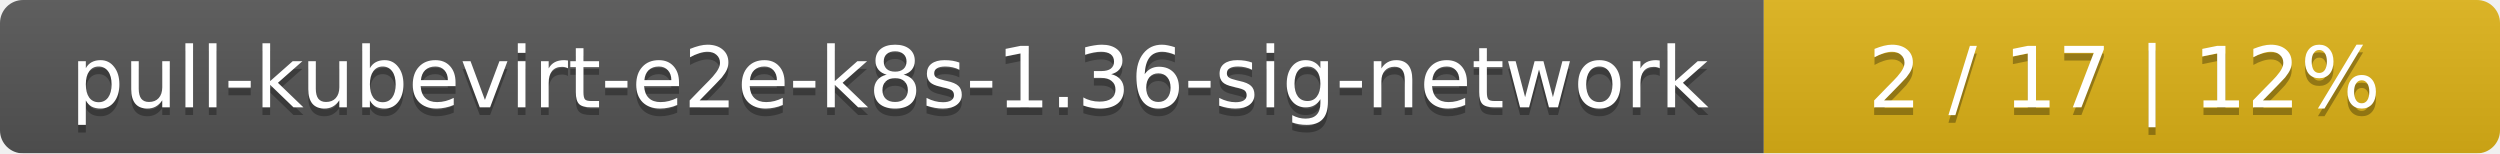
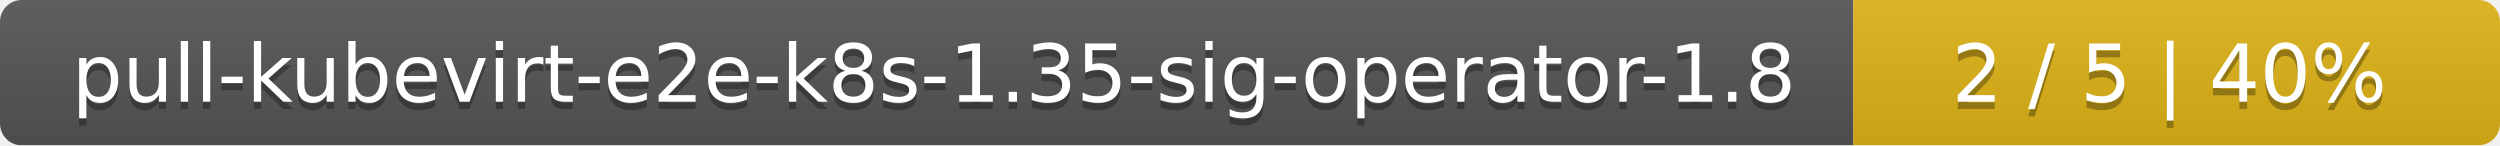
- <svg xmlns="http://www.w3.org/2000/svg" width="326" height="20">
+ <svg xmlns="http://www.w3.org/2000/svg" width="344" height="20">
  <linearGradient id="smooth" x2="0" y2="100%">
    <stop offset="0" stop-color="#bbb" stop-opacity=".1" />
    <stop offset="1" stop-opacity=".1" />
  </linearGradient>
  <mask id="round">
-     <rect width="326" height="20" rx="3" fill="#fff" />
+     <rect width="344" height="20" rx="3" fill="#fff" />
  </mask>
  <g mask="url(#round)">
-     <rect width="230" height="20" fill="#555" />
-     <rect x="230" width="96" height="20" fill="#dfb317" />
-     <rect width="326" height="20" fill="url(#smooth)" />
+     <rect width="255" height="20" fill="#555" />
+     <rect x="255" width="89" height="20" fill="#dfb317" />
+     <rect width="344" height="20" fill="url(#smooth)" />
  </g>
  <g fill="#fff" text-anchor="middle" font-family="DejaVu Sans,Verdana,Geneva,sans-serif" font-size="11">
-     <text x="116" y="15" fill="#010101" fill-opacity=".3">pull-kubevirt-e2e-k8s-1.36-sig-network</text>
-     <text x="116" y="14">pull-kubevirt-e2e-k8s-1.36-sig-network</text>
-     <text x="277" y="15" fill="#010101" fill-opacity=".3">2 / 17    |    12%</text>
-     <text x="277" y="14">2 / 17    |    12%</text>
+     <text x="128.5" y="15" fill="#010101" fill-opacity=".3">pull-kubevirt-e2e-k8s-1.35-sig-operator-1.8</text>
+     <text x="128.5" y="14">pull-kubevirt-e2e-k8s-1.35-sig-operator-1.8</text>
+     <text x="298.5" y="15" fill="#010101" fill-opacity=".3">2 / 5    |    40%</text>
+     <text x="298.5" y="14">2 / 5    |    40%</text>
  </g>
</svg>
